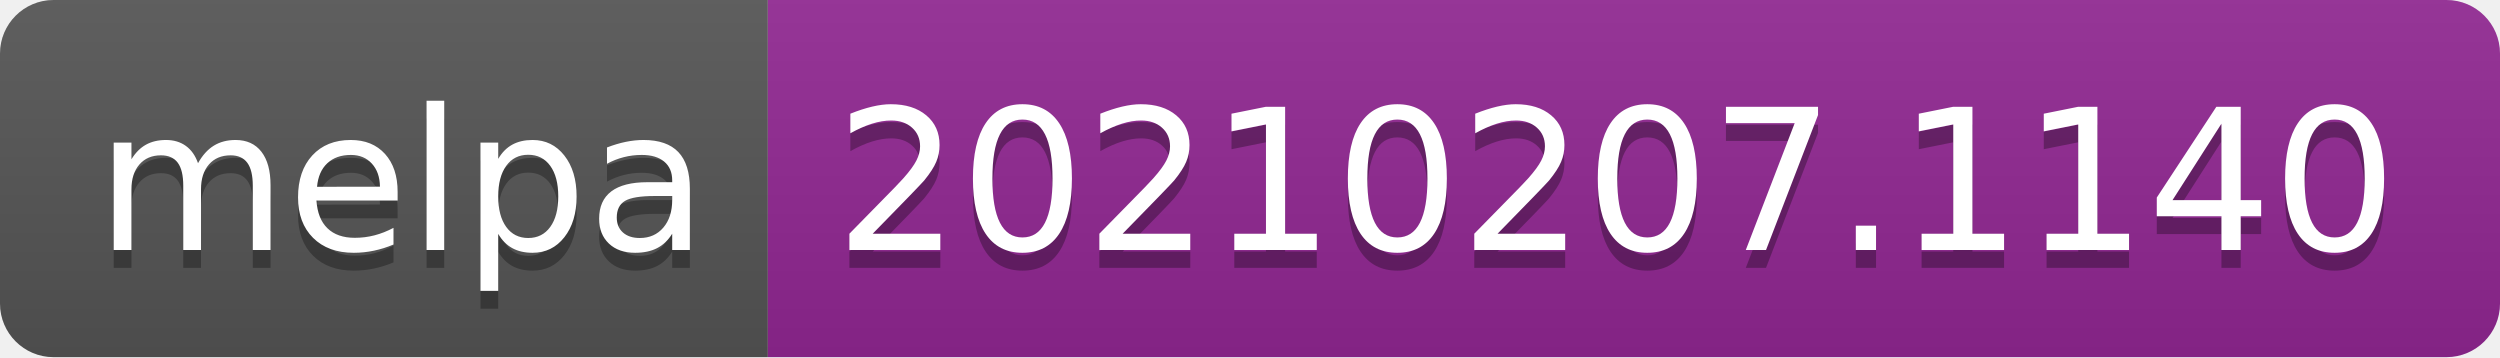
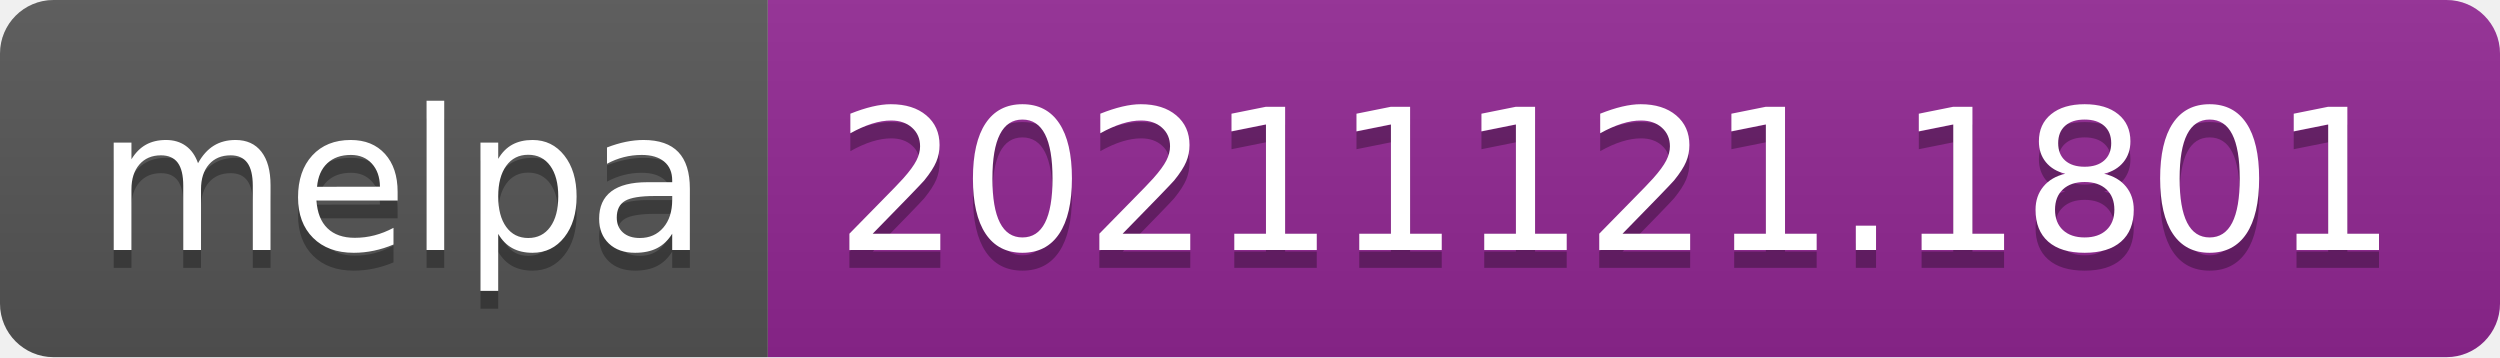
- <svg xmlns="http://www.w3.org/2000/svg" width="140" height="20" role="img" aria-label="melpa: 20210207.1140">
+ <svg xmlns="http://www.w3.org/2000/svg" width="140" height="20" role="img" aria-label="melpa: 20211121.1801">
  <linearGradient id="s" x2="0" y2="100%">
    <stop offset="0" stop-color="#bbb" stop-opacity=".1" />
    <stop offset="1" stop-opacity=".1" />
  </linearGradient>
  <clipPath id="r">
    <rect width="140" height="20" rx="3" fill="#fff" />
  </clipPath>
  <g clip-path="url(#r)">
    <rect width="43" height="20" fill="#555" />
    <rect x="43" width="97" height="20" fill="#922793" />
    <rect width="140" height="20" fill="url(#s)" />
  </g>
  <g fill="#fff" text-anchor="middle" font-family="Verdana,Geneva,DejaVu Sans,sans-serif" text-rendering="geometricPrecision" font-size="110">
    <text aria-hidden="true" x="225" y="150" fill="#010101" fill-opacity=".3" transform="scale(.1)" textLength="330">melpa</text>
    <text x="225" y="140" transform="scale(.1)" fill="#fff" textLength="330">melpa</text>
-     <text aria-hidden="true" x="905" y="150" fill="#010101" fill-opacity=".3" transform="scale(.1)" textLength="870">20210207.1140</text>
-     <text x="905" y="140" transform="scale(.1)" fill="#fff" textLength="870">20210207.1140</text>
+     <text aria-hidden="true" x="905" y="150" fill="#010101" fill-opacity=".3" transform="scale(.1)" textLength="870">20211121.1801</text>
+     <text x="905" y="140" transform="scale(.1)" fill="#fff" textLength="870">20211121.1801</text>
  </g>
</svg>
